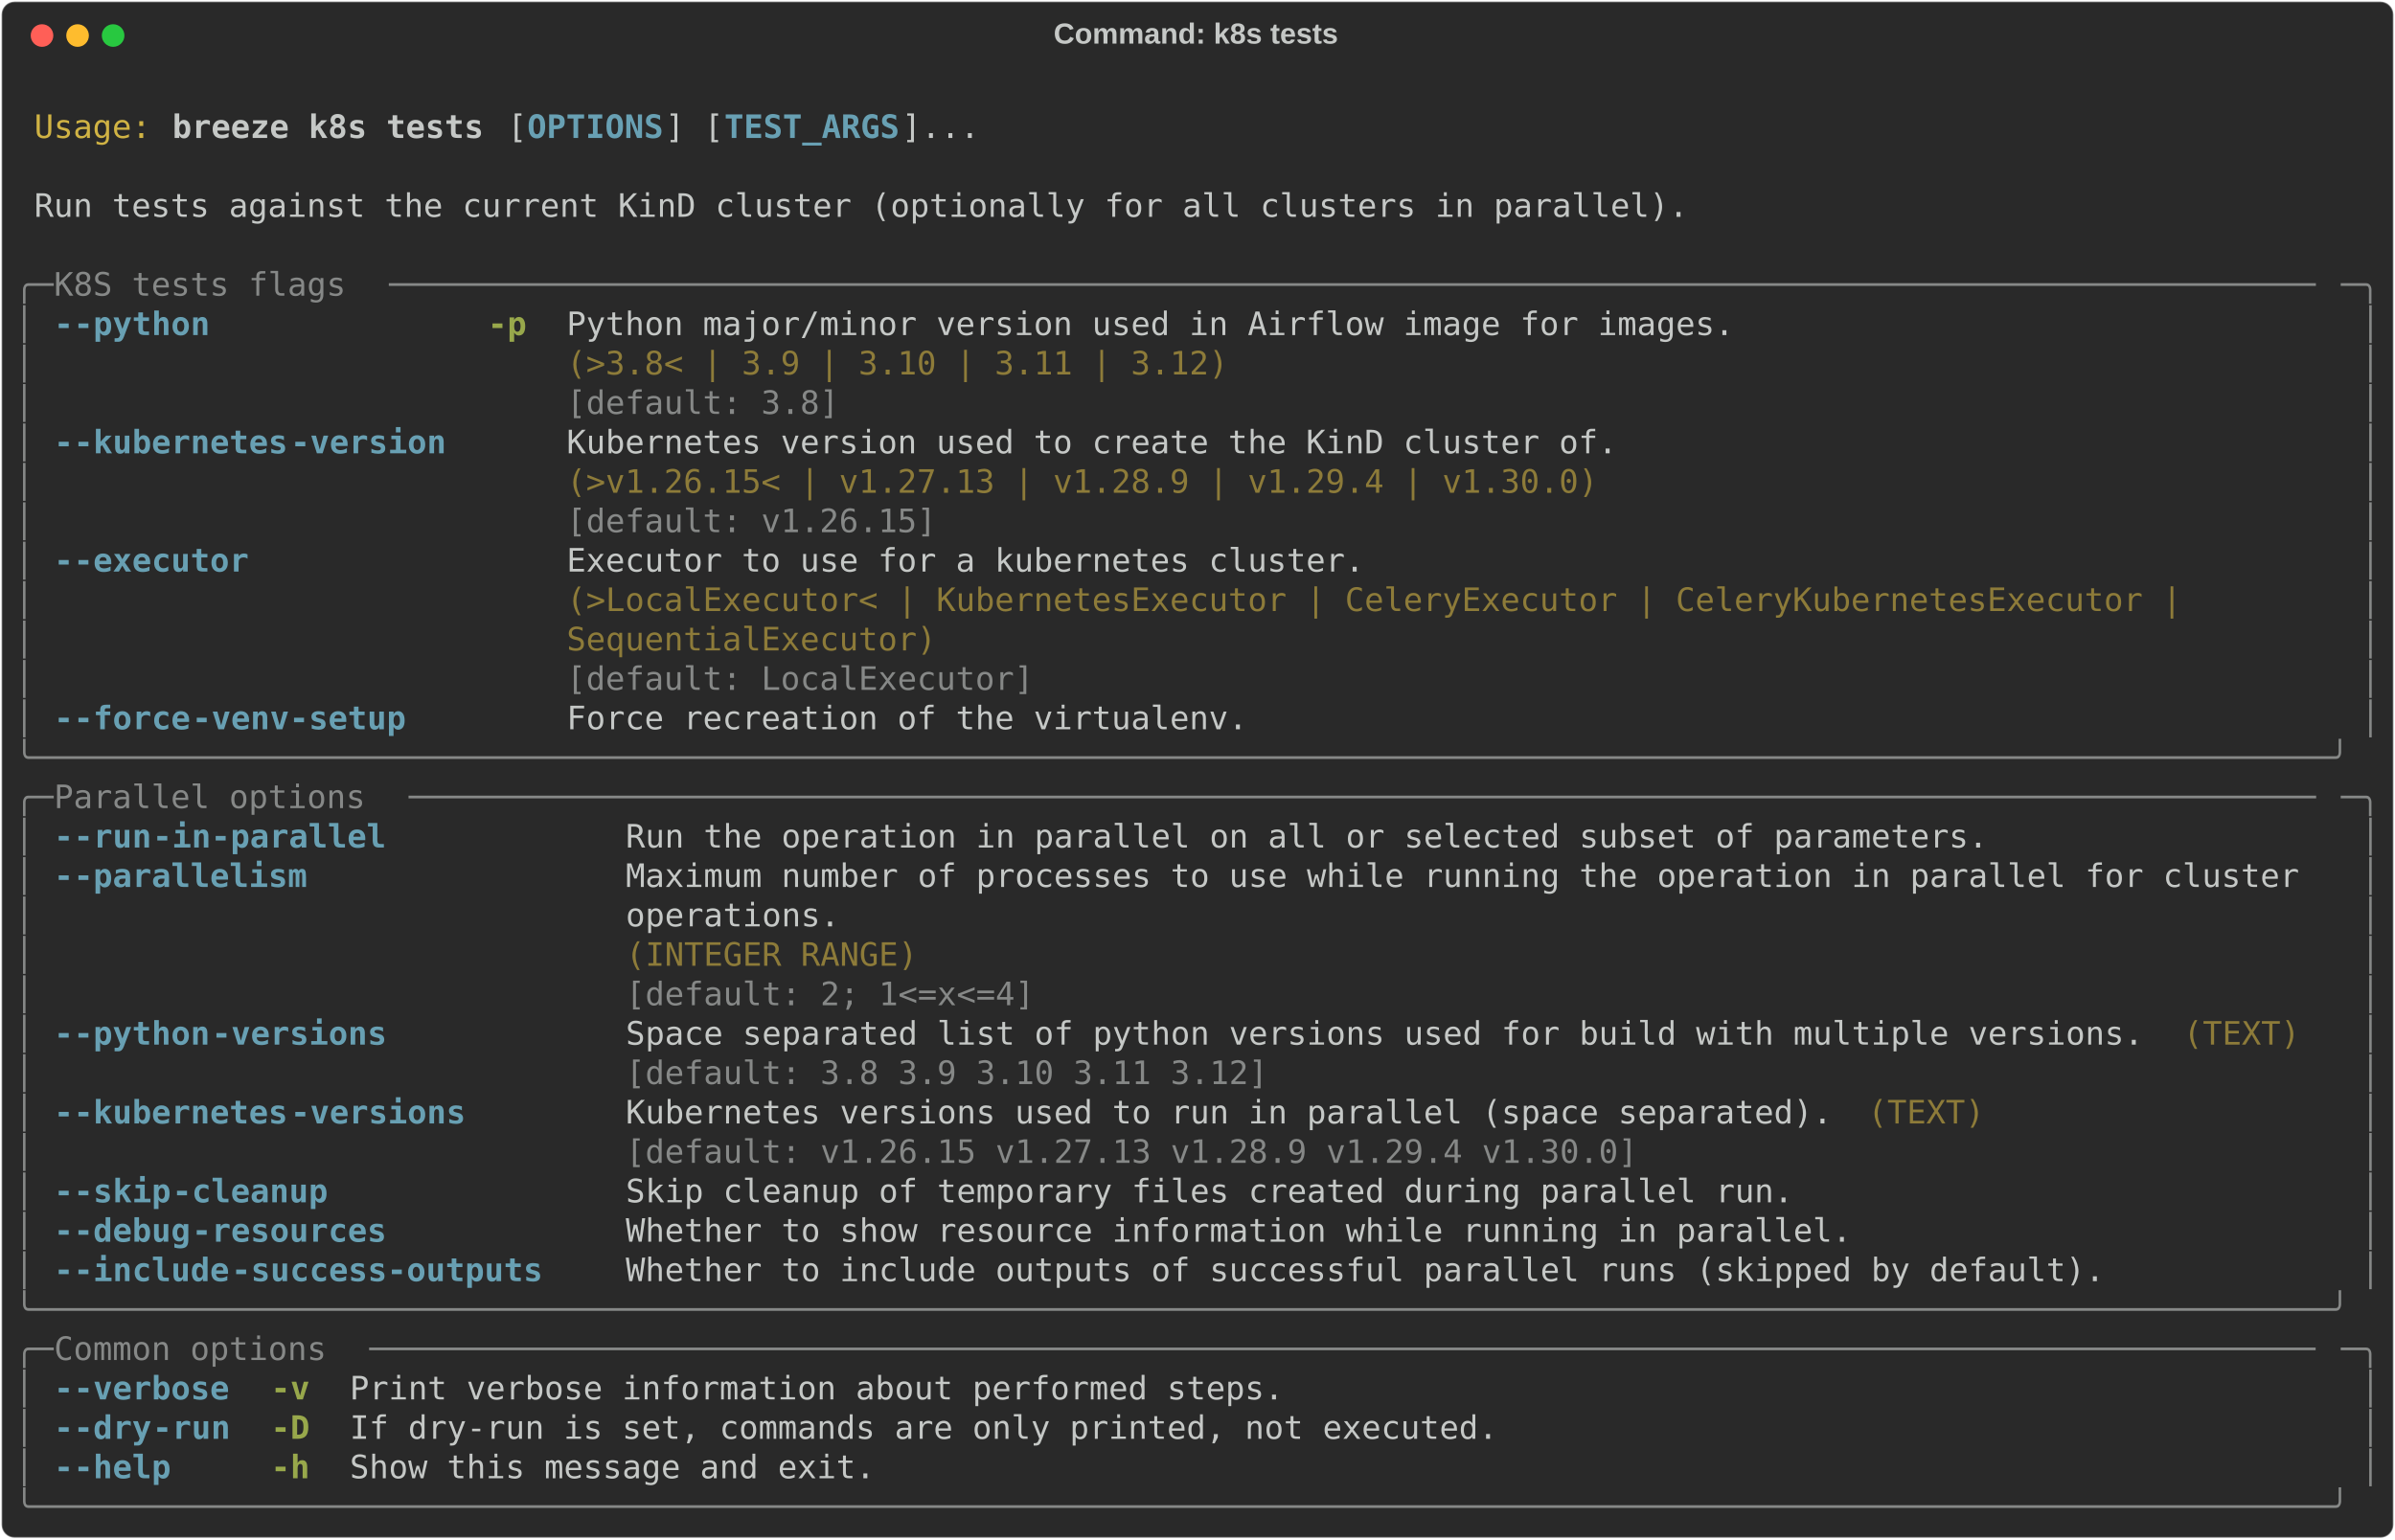
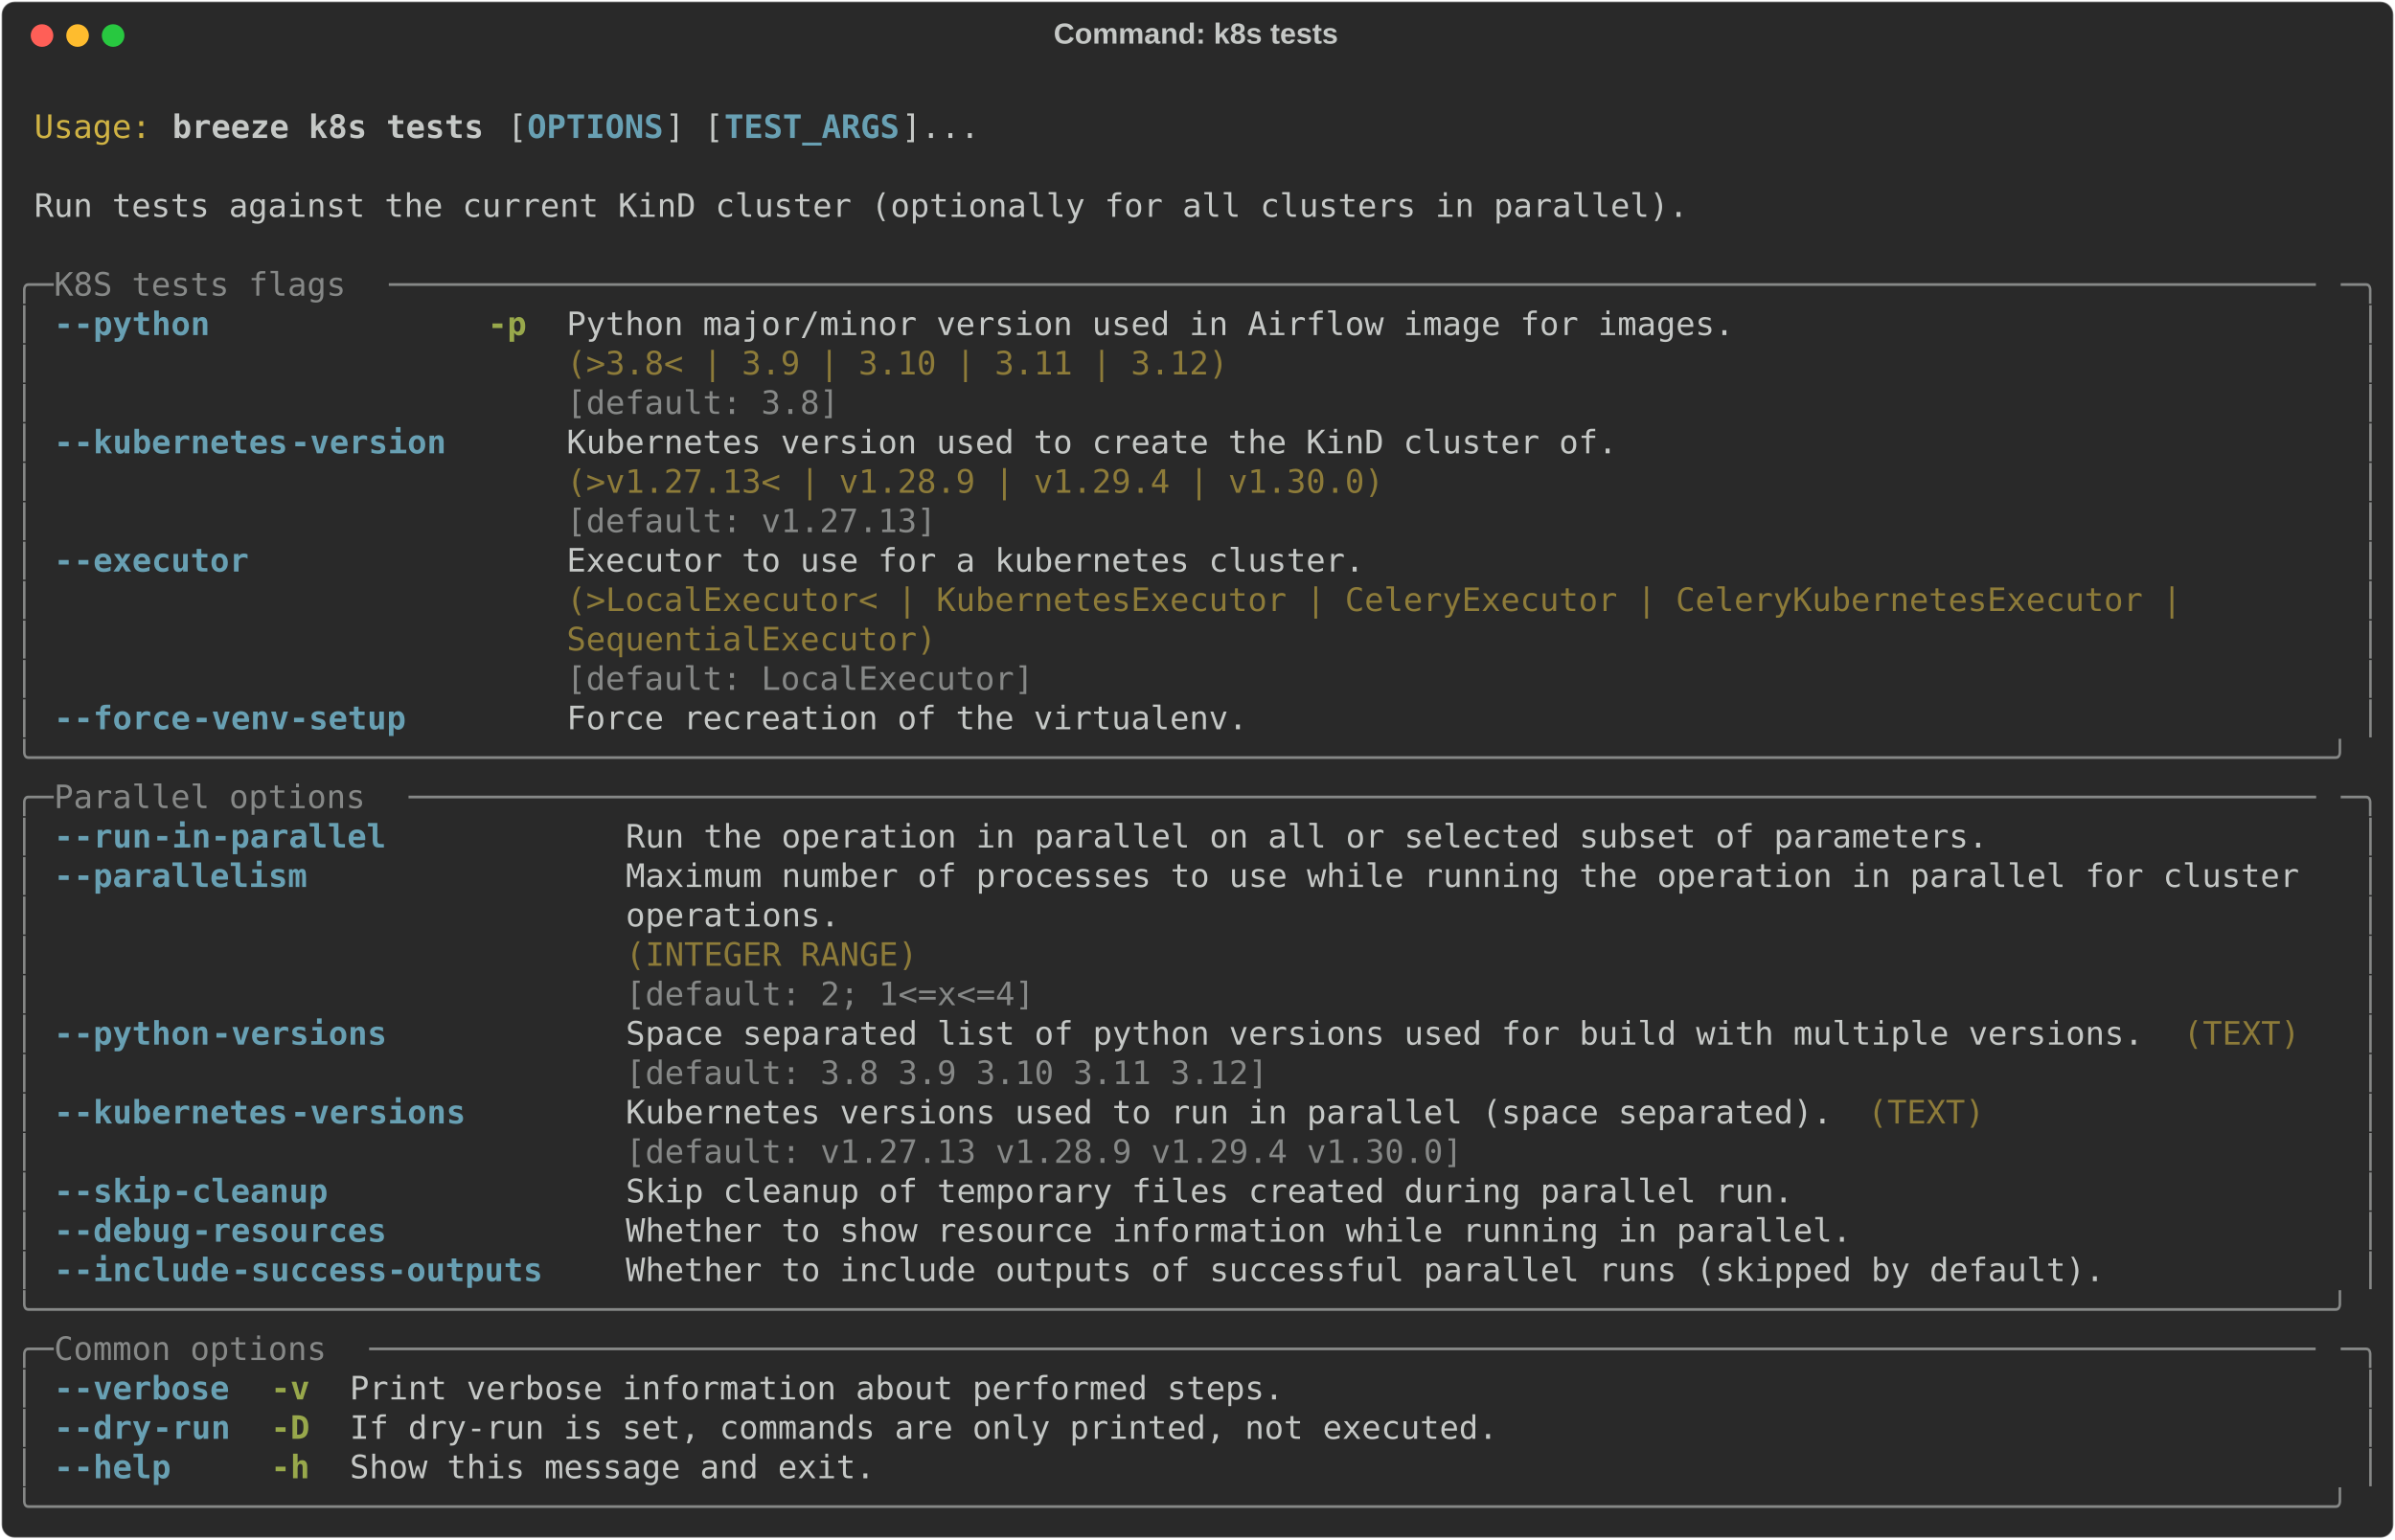
<svg xmlns="http://www.w3.org/2000/svg" class="rich-terminal" viewBox="0 0 1482 952.8">
  <style>

    @font-face {
        font-family: "Fira Code";
        src: local("FiraCode-Regular"),
                url("https://cdnjs.cloudflare.com/ajax/libs/firacode/6.2.0/woff2/FiraCode-Regular.woff2") format("woff2"),
                url("https://cdnjs.cloudflare.com/ajax/libs/firacode/6.2.0/woff/FiraCode-Regular.woff") format("woff");
        font-style: normal;
        font-weight: 400;
    }
    @font-face {
        font-family: "Fira Code";
        src: local("FiraCode-Bold"),
                url("https://cdnjs.cloudflare.com/ajax/libs/firacode/6.2.0/woff2/FiraCode-Bold.woff2") format("woff2"),
                url("https://cdnjs.cloudflare.com/ajax/libs/firacode/6.2.0/woff/FiraCode-Bold.woff") format("woff");
        font-style: bold;
        font-weight: 700;
    }

    .breeze-k8s-tests-matrix {
        font-family: Fira Code, monospace;
        font-size: 20px;
        line-height: 24.4px;
        font-variant-east-asian: full-width;
    }

    .breeze-k8s-tests-title {
        font-size: 18px;
        font-weight: bold;
        font-family: arial;
    }

    .breeze-k8s-tests-r1 { fill: #c5c8c6 }
.breeze-k8s-tests-r2 { fill: #d0b344 }
.breeze-k8s-tests-r3 { fill: #c5c8c6;font-weight: bold }
.breeze-k8s-tests-r4 { fill: #68a0b3;font-weight: bold }
.breeze-k8s-tests-r5 { fill: #868887 }
.breeze-k8s-tests-r6 { fill: #98a84b;font-weight: bold }
.breeze-k8s-tests-r7 { fill: #8d7b39 }
    </style>
  <defs>
    <clipPath id="breeze-k8s-tests-clip-terminal">
      <rect x="0" y="0" width="1463.0" height="901.8" />
    </clipPath>
    <clipPath id="breeze-k8s-tests-line-0">
      <rect x="0" y="1.5" width="1464" height="24.65" />
    </clipPath>
    <clipPath id="breeze-k8s-tests-line-1">
      <rect x="0" y="25.9" width="1464" height="24.65" />
    </clipPath>
    <clipPath id="breeze-k8s-tests-line-2">
      <rect x="0" y="50.3" width="1464" height="24.65" />
    </clipPath>
    <clipPath id="breeze-k8s-tests-line-3">
      <rect x="0" y="74.7" width="1464" height="24.65" />
    </clipPath>
    <clipPath id="breeze-k8s-tests-line-4">
      <rect x="0" y="99.1" width="1464" height="24.65" />
    </clipPath>
    <clipPath id="breeze-k8s-tests-line-5">
      <rect x="0" y="123.5" width="1464" height="24.65" />
    </clipPath>
    <clipPath id="breeze-k8s-tests-line-6">
      <rect x="0" y="147.9" width="1464" height="24.65" />
    </clipPath>
    <clipPath id="breeze-k8s-tests-line-7">
      <rect x="0" y="172.3" width="1464" height="24.65" />
    </clipPath>
    <clipPath id="breeze-k8s-tests-line-8">
      <rect x="0" y="196.7" width="1464" height="24.65" />
    </clipPath>
    <clipPath id="breeze-k8s-tests-line-9">
      <rect x="0" y="221.1" width="1464" height="24.65" />
    </clipPath>
    <clipPath id="breeze-k8s-tests-line-10">
      <rect x="0" y="245.5" width="1464" height="24.65" />
    </clipPath>
    <clipPath id="breeze-k8s-tests-line-11">
      <rect x="0" y="269.9" width="1464" height="24.65" />
    </clipPath>
    <clipPath id="breeze-k8s-tests-line-12">
      <rect x="0" y="294.3" width="1464" height="24.65" />
    </clipPath>
    <clipPath id="breeze-k8s-tests-line-13">
      <rect x="0" y="318.7" width="1464" height="24.65" />
    </clipPath>
    <clipPath id="breeze-k8s-tests-line-14">
      <rect x="0" y="343.1" width="1464" height="24.65" />
    </clipPath>
    <clipPath id="breeze-k8s-tests-line-15">
      <rect x="0" y="367.5" width="1464" height="24.65" />
    </clipPath>
    <clipPath id="breeze-k8s-tests-line-16">
      <rect x="0" y="391.9" width="1464" height="24.65" />
    </clipPath>
    <clipPath id="breeze-k8s-tests-line-17">
      <rect x="0" y="416.3" width="1464" height="24.65" />
    </clipPath>
    <clipPath id="breeze-k8s-tests-line-18">
      <rect x="0" y="440.7" width="1464" height="24.65" />
    </clipPath>
    <clipPath id="breeze-k8s-tests-line-19">
      <rect x="0" y="465.1" width="1464" height="24.65" />
    </clipPath>
    <clipPath id="breeze-k8s-tests-line-20">
      <rect x="0" y="489.5" width="1464" height="24.65" />
    </clipPath>
    <clipPath id="breeze-k8s-tests-line-21">
      <rect x="0" y="513.9" width="1464" height="24.65" />
    </clipPath>
    <clipPath id="breeze-k8s-tests-line-22">
      <rect x="0" y="538.3" width="1464" height="24.65" />
    </clipPath>
    <clipPath id="breeze-k8s-tests-line-23">
      <rect x="0" y="562.7" width="1464" height="24.65" />
    </clipPath>
    <clipPath id="breeze-k8s-tests-line-24">
      <rect x="0" y="587.1" width="1464" height="24.65" />
    </clipPath>
    <clipPath id="breeze-k8s-tests-line-25">
      <rect x="0" y="611.5" width="1464" height="24.65" />
    </clipPath>
    <clipPath id="breeze-k8s-tests-line-26">
      <rect x="0" y="635.9" width="1464" height="24.65" />
    </clipPath>
    <clipPath id="breeze-k8s-tests-line-27">
      <rect x="0" y="660.3" width="1464" height="24.65" />
    </clipPath>
    <clipPath id="breeze-k8s-tests-line-28">
      <rect x="0" y="684.7" width="1464" height="24.65" />
    </clipPath>
    <clipPath id="breeze-k8s-tests-line-29">
      <rect x="0" y="709.1" width="1464" height="24.65" />
    </clipPath>
    <clipPath id="breeze-k8s-tests-line-30">
      <rect x="0" y="733.5" width="1464" height="24.65" />
    </clipPath>
    <clipPath id="breeze-k8s-tests-line-31">
      <rect x="0" y="757.9" width="1464" height="24.65" />
    </clipPath>
    <clipPath id="breeze-k8s-tests-line-32">
      <rect x="0" y="782.3" width="1464" height="24.65" />
    </clipPath>
    <clipPath id="breeze-k8s-tests-line-33">
      <rect x="0" y="806.7" width="1464" height="24.65" />
    </clipPath>
    <clipPath id="breeze-k8s-tests-line-34">
      <rect x="0" y="831.1" width="1464" height="24.65" />
    </clipPath>
    <clipPath id="breeze-k8s-tests-line-35">
      <rect x="0" y="855.5" width="1464" height="24.65" />
    </clipPath>
  </defs>
  <rect fill="#292929" stroke="rgba(255,255,255,0.35)" stroke-width="1" x="1" y="1" width="1480" height="950.8" rx="8" />
  <text class="breeze-k8s-tests-title" fill="#c5c8c6" text-anchor="middle" x="740" y="27">Command: k8s tests</text>
  <g transform="translate(26,22)">
    <circle cx="0" cy="0" r="7" fill="#ff5f57" />
    <circle cx="22" cy="0" r="7" fill="#febc2e" />
    <circle cx="44" cy="0" r="7" fill="#28c840" />
  </g>
  <g transform="translate(9, 41)" clip-path="url(#breeze-k8s-tests-clip-terminal)">
    <g class="breeze-k8s-tests-matrix">
      <text class="breeze-k8s-tests-r1" x="1464" y="20" textLength="12.2" clip-path="url(#breeze-k8s-tests-line-0)">
</text>
      <text class="breeze-k8s-tests-r2" x="12.2" y="44.4" textLength="73.2" clip-path="url(#breeze-k8s-tests-line-1)">Usage:</text>
      <text class="breeze-k8s-tests-r3" x="97.6" y="44.4" textLength="195.2" clip-path="url(#breeze-k8s-tests-line-1)">breeze k8s tests</text>
      <text class="breeze-k8s-tests-r1" x="305" y="44.4" textLength="12.2" clip-path="url(#breeze-k8s-tests-line-1)">[</text>
      <text class="breeze-k8s-tests-r4" x="317.2" y="44.4" textLength="85.4" clip-path="url(#breeze-k8s-tests-line-1)">OPTIONS</text>
      <text class="breeze-k8s-tests-r1" x="402.6" y="44.4" textLength="36.6" clip-path="url(#breeze-k8s-tests-line-1)">] [</text>
      <text class="breeze-k8s-tests-r4" x="439.2" y="44.4" textLength="109.8" clip-path="url(#breeze-k8s-tests-line-1)">TEST_ARGS</text>
      <text class="breeze-k8s-tests-r1" x="549" y="44.4" textLength="48.8" clip-path="url(#breeze-k8s-tests-line-1)">]...</text>
      <text class="breeze-k8s-tests-r1" x="1464" y="44.4" textLength="12.2" clip-path="url(#breeze-k8s-tests-line-1)">
</text>
      <text class="breeze-k8s-tests-r1" x="1464" y="68.8" textLength="12.2" clip-path="url(#breeze-k8s-tests-line-2)">
</text>
      <text class="breeze-k8s-tests-r1" x="12.2" y="93.2" textLength="1037" clip-path="url(#breeze-k8s-tests-line-3)">Run tests against the current KinD cluster (optionally for all clusters in parallel).</text>
      <text class="breeze-k8s-tests-r1" x="1464" y="93.2" textLength="12.2" clip-path="url(#breeze-k8s-tests-line-3)">
</text>
      <text class="breeze-k8s-tests-r1" x="1464" y="117.6" textLength="12.2" clip-path="url(#breeze-k8s-tests-line-4)">
</text>
      <text class="breeze-k8s-tests-r5" x="0" y="142" textLength="24.4" clip-path="url(#breeze-k8s-tests-line-5)">╭─</text>
      <text class="breeze-k8s-tests-r5" x="24.4" y="142" textLength="207.4" clip-path="url(#breeze-k8s-tests-line-5)"> K8S tests flags </text>
      <text class="breeze-k8s-tests-r5" x="231.8" y="142" textLength="1207.8" clip-path="url(#breeze-k8s-tests-line-5)">───────────────────────────────────────────────────────────────────────────────────────────────────</text>
      <text class="breeze-k8s-tests-r5" x="1439.6" y="142" textLength="24.4" clip-path="url(#breeze-k8s-tests-line-5)">─╮</text>
      <text class="breeze-k8s-tests-r1" x="1464" y="142" textLength="12.2" clip-path="url(#breeze-k8s-tests-line-5)">
</text>
      <text class="breeze-k8s-tests-r5" x="0" y="166.4" textLength="12.2" clip-path="url(#breeze-k8s-tests-line-6)">│</text>
      <text class="breeze-k8s-tests-r4" x="24.4" y="166.4" textLength="12.2" clip-path="url(#breeze-k8s-tests-line-6)">-</text>
      <text class="breeze-k8s-tests-r4" x="36.6" y="166.4" textLength="85.4" clip-path="url(#breeze-k8s-tests-line-6)">-python</text>
      <text class="breeze-k8s-tests-r6" x="292.8" y="166.4" textLength="24.4" clip-path="url(#breeze-k8s-tests-line-6)">-p</text>
      <text class="breeze-k8s-tests-r1" x="341.6" y="166.4" textLength="732" clip-path="url(#breeze-k8s-tests-line-6)">Python major/minor version used in Airflow image for images.</text>
      <text class="breeze-k8s-tests-r5" x="1451.8" y="166.4" textLength="12.2" clip-path="url(#breeze-k8s-tests-line-6)">│</text>
      <text class="breeze-k8s-tests-r1" x="1464" y="166.4" textLength="12.2" clip-path="url(#breeze-k8s-tests-line-6)">
</text>
      <text class="breeze-k8s-tests-r5" x="0" y="190.8" textLength="12.2" clip-path="url(#breeze-k8s-tests-line-7)">│</text>
      <text class="breeze-k8s-tests-r7" x="341.6" y="190.8" textLength="732" clip-path="url(#breeze-k8s-tests-line-7)">(&gt;3.8&lt; | 3.9 | 3.10 | 3.11 | 3.12)                          </text>
      <text class="breeze-k8s-tests-r5" x="1451.8" y="190.8" textLength="12.2" clip-path="url(#breeze-k8s-tests-line-7)">│</text>
      <text class="breeze-k8s-tests-r1" x="1464" y="190.8" textLength="12.2" clip-path="url(#breeze-k8s-tests-line-7)">
</text>
      <text class="breeze-k8s-tests-r5" x="0" y="215.2" textLength="12.2" clip-path="url(#breeze-k8s-tests-line-8)">│</text>
      <text class="breeze-k8s-tests-r5" x="341.6" y="215.2" textLength="732" clip-path="url(#breeze-k8s-tests-line-8)">[default: 3.8]                                              </text>
      <text class="breeze-k8s-tests-r5" x="1451.8" y="215.2" textLength="12.2" clip-path="url(#breeze-k8s-tests-line-8)">│</text>
      <text class="breeze-k8s-tests-r1" x="1464" y="215.2" textLength="12.2" clip-path="url(#breeze-k8s-tests-line-8)">
</text>
      <text class="breeze-k8s-tests-r5" x="0" y="239.6" textLength="12.2" clip-path="url(#breeze-k8s-tests-line-9)">│</text>
      <text class="breeze-k8s-tests-r4" x="24.4" y="239.6" textLength="12.2" clip-path="url(#breeze-k8s-tests-line-9)">-</text>
      <text class="breeze-k8s-tests-r4" x="36.6" y="239.6" textLength="134.2" clip-path="url(#breeze-k8s-tests-line-9)">-kubernetes</text>
      <text class="breeze-k8s-tests-r4" x="170.8" y="239.6" textLength="97.6" clip-path="url(#breeze-k8s-tests-line-9)">-version</text>
      <text class="breeze-k8s-tests-r1" x="341.6" y="239.6" textLength="658.8" clip-path="url(#breeze-k8s-tests-line-9)">Kubernetes version used to create the KinD cluster of.</text>
      <text class="breeze-k8s-tests-r5" x="1451.8" y="239.6" textLength="12.2" clip-path="url(#breeze-k8s-tests-line-9)">│</text>
      <text class="breeze-k8s-tests-r1" x="1464" y="239.6" textLength="12.2" clip-path="url(#breeze-k8s-tests-line-9)">
</text>
      <text class="breeze-k8s-tests-r5" x="0" y="264" textLength="12.2" clip-path="url(#breeze-k8s-tests-line-10)">│</text>
-       <text class="breeze-k8s-tests-r7" x="341.6" y="264" textLength="658.8" clip-path="url(#breeze-k8s-tests-line-10)">(&gt;v1.26.15&lt; | v1.27.13 | v1.28.9 | v1.29.4 | v1.30.0) </text>
+       <text class="breeze-k8s-tests-r7" x="341.6" y="264" textLength="658.8" clip-path="url(#breeze-k8s-tests-line-10)">(&gt;v1.27.13&lt; | v1.28.9 | v1.29.4 | v1.30.0)            </text>
      <text class="breeze-k8s-tests-r5" x="1451.8" y="264" textLength="12.2" clip-path="url(#breeze-k8s-tests-line-10)">│</text>
      <text class="breeze-k8s-tests-r1" x="1464" y="264" textLength="12.2" clip-path="url(#breeze-k8s-tests-line-10)">
</text>
      <text class="breeze-k8s-tests-r5" x="0" y="288.4" textLength="12.2" clip-path="url(#breeze-k8s-tests-line-11)">│</text>
-       <text class="breeze-k8s-tests-r5" x="341.6" y="288.4" textLength="658.8" clip-path="url(#breeze-k8s-tests-line-11)">[default: v1.26.15]                                   </text>
+       <text class="breeze-k8s-tests-r5" x="341.6" y="288.4" textLength="658.8" clip-path="url(#breeze-k8s-tests-line-11)">[default: v1.27.13]                                   </text>
      <text class="breeze-k8s-tests-r5" x="1451.8" y="288.4" textLength="12.2" clip-path="url(#breeze-k8s-tests-line-11)">│</text>
      <text class="breeze-k8s-tests-r1" x="1464" y="288.4" textLength="12.2" clip-path="url(#breeze-k8s-tests-line-11)">
</text>
      <text class="breeze-k8s-tests-r5" x="0" y="312.8" textLength="12.2" clip-path="url(#breeze-k8s-tests-line-12)">│</text>
      <text class="breeze-k8s-tests-r4" x="24.4" y="312.8" textLength="12.2" clip-path="url(#breeze-k8s-tests-line-12)">-</text>
      <text class="breeze-k8s-tests-r4" x="36.6" y="312.8" textLength="109.8" clip-path="url(#breeze-k8s-tests-line-12)">-executor</text>
      <text class="breeze-k8s-tests-r1" x="341.6" y="312.8" textLength="1098" clip-path="url(#breeze-k8s-tests-line-12)">Executor to use for a kubernetes cluster.                                                 </text>
      <text class="breeze-k8s-tests-r5" x="1451.8" y="312.8" textLength="12.2" clip-path="url(#breeze-k8s-tests-line-12)">│</text>
      <text class="breeze-k8s-tests-r1" x="1464" y="312.8" textLength="12.2" clip-path="url(#breeze-k8s-tests-line-12)">
</text>
      <text class="breeze-k8s-tests-r5" x="0" y="337.2" textLength="12.2" clip-path="url(#breeze-k8s-tests-line-13)">│</text>
      <text class="breeze-k8s-tests-r7" x="341.6" y="337.2" textLength="1098" clip-path="url(#breeze-k8s-tests-line-13)">(&gt;LocalExecutor&lt; | KubernetesExecutor | CeleryExecutor | CeleryKubernetesExecutor |       </text>
      <text class="breeze-k8s-tests-r5" x="1451.8" y="337.2" textLength="12.2" clip-path="url(#breeze-k8s-tests-line-13)">│</text>
      <text class="breeze-k8s-tests-r1" x="1464" y="337.2" textLength="12.2" clip-path="url(#breeze-k8s-tests-line-13)">
</text>
      <text class="breeze-k8s-tests-r5" x="0" y="361.6" textLength="12.2" clip-path="url(#breeze-k8s-tests-line-14)">│</text>
      <text class="breeze-k8s-tests-r7" x="341.6" y="361.6" textLength="1098" clip-path="url(#breeze-k8s-tests-line-14)">SequentialExecutor)                                                                       </text>
      <text class="breeze-k8s-tests-r5" x="1451.8" y="361.6" textLength="12.2" clip-path="url(#breeze-k8s-tests-line-14)">│</text>
      <text class="breeze-k8s-tests-r1" x="1464" y="361.6" textLength="12.2" clip-path="url(#breeze-k8s-tests-line-14)">
</text>
      <text class="breeze-k8s-tests-r5" x="0" y="386" textLength="12.2" clip-path="url(#breeze-k8s-tests-line-15)">│</text>
      <text class="breeze-k8s-tests-r5" x="341.6" y="386" textLength="1098" clip-path="url(#breeze-k8s-tests-line-15)">[default: LocalExecutor]                                                                  </text>
      <text class="breeze-k8s-tests-r5" x="1451.8" y="386" textLength="12.2" clip-path="url(#breeze-k8s-tests-line-15)">│</text>
      <text class="breeze-k8s-tests-r1" x="1464" y="386" textLength="12.2" clip-path="url(#breeze-k8s-tests-line-15)">
</text>
      <text class="breeze-k8s-tests-r5" x="0" y="410.4" textLength="12.2" clip-path="url(#breeze-k8s-tests-line-16)">│</text>
      <text class="breeze-k8s-tests-r4" x="24.4" y="410.4" textLength="12.2" clip-path="url(#breeze-k8s-tests-line-16)">-</text>
      <text class="breeze-k8s-tests-r4" x="36.6" y="410.4" textLength="73.2" clip-path="url(#breeze-k8s-tests-line-16)">-force</text>
      <text class="breeze-k8s-tests-r4" x="109.8" y="410.4" textLength="134.2" clip-path="url(#breeze-k8s-tests-line-16)">-venv-setup</text>
      <text class="breeze-k8s-tests-r1" x="341.6" y="410.4" textLength="427" clip-path="url(#breeze-k8s-tests-line-16)">Force recreation of the virtualenv.</text>
      <text class="breeze-k8s-tests-r5" x="1451.8" y="410.4" textLength="12.2" clip-path="url(#breeze-k8s-tests-line-16)">│</text>
      <text class="breeze-k8s-tests-r1" x="1464" y="410.4" textLength="12.2" clip-path="url(#breeze-k8s-tests-line-16)">
</text>
      <text class="breeze-k8s-tests-r5" x="0" y="434.8" textLength="1464" clip-path="url(#breeze-k8s-tests-line-17)">╰──────────────────────────────────────────────────────────────────────────────────────────────────────────────────────╯</text>
      <text class="breeze-k8s-tests-r1" x="1464" y="434.8" textLength="12.2" clip-path="url(#breeze-k8s-tests-line-17)">
</text>
      <text class="breeze-k8s-tests-r5" x="0" y="459.2" textLength="24.4" clip-path="url(#breeze-k8s-tests-line-18)">╭─</text>
      <text class="breeze-k8s-tests-r5" x="24.4" y="459.2" textLength="219.6" clip-path="url(#breeze-k8s-tests-line-18)"> Parallel options </text>
      <text class="breeze-k8s-tests-r5" x="244" y="459.2" textLength="1195.6" clip-path="url(#breeze-k8s-tests-line-18)">──────────────────────────────────────────────────────────────────────────────────────────────────</text>
      <text class="breeze-k8s-tests-r5" x="1439.6" y="459.2" textLength="24.4" clip-path="url(#breeze-k8s-tests-line-18)">─╮</text>
      <text class="breeze-k8s-tests-r1" x="1464" y="459.2" textLength="12.2" clip-path="url(#breeze-k8s-tests-line-18)">
</text>
      <text class="breeze-k8s-tests-r5" x="0" y="483.6" textLength="12.2" clip-path="url(#breeze-k8s-tests-line-19)">│</text>
      <text class="breeze-k8s-tests-r4" x="24.4" y="483.6" textLength="12.2" clip-path="url(#breeze-k8s-tests-line-19)">-</text>
      <text class="breeze-k8s-tests-r4" x="36.6" y="483.6" textLength="48.8" clip-path="url(#breeze-k8s-tests-line-19)">-run</text>
      <text class="breeze-k8s-tests-r4" x="85.4" y="483.6" textLength="146.4" clip-path="url(#breeze-k8s-tests-line-19)">-in-parallel</text>
      <text class="breeze-k8s-tests-r1" x="378.2" y="483.6" textLength="854" clip-path="url(#breeze-k8s-tests-line-19)">Run the operation in parallel on all or selected subset of parameters.</text>
      <text class="breeze-k8s-tests-r5" x="1451.8" y="483.6" textLength="12.2" clip-path="url(#breeze-k8s-tests-line-19)">│</text>
      <text class="breeze-k8s-tests-r1" x="1464" y="483.6" textLength="12.2" clip-path="url(#breeze-k8s-tests-line-19)">
</text>
      <text class="breeze-k8s-tests-r5" x="0" y="508" textLength="12.2" clip-path="url(#breeze-k8s-tests-line-20)">│</text>
      <text class="breeze-k8s-tests-r4" x="24.4" y="508" textLength="12.2" clip-path="url(#breeze-k8s-tests-line-20)">-</text>
      <text class="breeze-k8s-tests-r4" x="36.6" y="508" textLength="146.4" clip-path="url(#breeze-k8s-tests-line-20)">-parallelism</text>
      <text class="breeze-k8s-tests-r1" x="378.2" y="508" textLength="1061.4" clip-path="url(#breeze-k8s-tests-line-20)">Maximum number of processes to use while running the operation in parallel for cluster </text>
      <text class="breeze-k8s-tests-r5" x="1451.8" y="508" textLength="12.2" clip-path="url(#breeze-k8s-tests-line-20)">│</text>
      <text class="breeze-k8s-tests-r1" x="1464" y="508" textLength="12.2" clip-path="url(#breeze-k8s-tests-line-20)">
</text>
      <text class="breeze-k8s-tests-r5" x="0" y="532.4" textLength="12.2" clip-path="url(#breeze-k8s-tests-line-21)">│</text>
      <text class="breeze-k8s-tests-r1" x="378.2" y="532.4" textLength="1061.4" clip-path="url(#breeze-k8s-tests-line-21)">operations.                                                                            </text>
      <text class="breeze-k8s-tests-r5" x="1451.8" y="532.4" textLength="12.2" clip-path="url(#breeze-k8s-tests-line-21)">│</text>
      <text class="breeze-k8s-tests-r1" x="1464" y="532.4" textLength="12.2" clip-path="url(#breeze-k8s-tests-line-21)">
</text>
      <text class="breeze-k8s-tests-r5" x="0" y="556.8" textLength="12.2" clip-path="url(#breeze-k8s-tests-line-22)">│</text>
      <text class="breeze-k8s-tests-r7" x="378.2" y="556.8" textLength="1061.4" clip-path="url(#breeze-k8s-tests-line-22)">(INTEGER RANGE)                                                                        </text>
      <text class="breeze-k8s-tests-r5" x="1451.8" y="556.8" textLength="12.2" clip-path="url(#breeze-k8s-tests-line-22)">│</text>
      <text class="breeze-k8s-tests-r1" x="1464" y="556.8" textLength="12.2" clip-path="url(#breeze-k8s-tests-line-22)">
</text>
      <text class="breeze-k8s-tests-r5" x="0" y="581.2" textLength="12.2" clip-path="url(#breeze-k8s-tests-line-23)">│</text>
      <text class="breeze-k8s-tests-r5" x="378.2" y="581.2" textLength="1061.4" clip-path="url(#breeze-k8s-tests-line-23)">[default: 2; 1&lt;=x&lt;=4]                                                                  </text>
      <text class="breeze-k8s-tests-r5" x="1451.8" y="581.2" textLength="12.2" clip-path="url(#breeze-k8s-tests-line-23)">│</text>
      <text class="breeze-k8s-tests-r1" x="1464" y="581.2" textLength="12.2" clip-path="url(#breeze-k8s-tests-line-23)">
</text>
      <text class="breeze-k8s-tests-r5" x="0" y="605.6" textLength="12.2" clip-path="url(#breeze-k8s-tests-line-24)">│</text>
      <text class="breeze-k8s-tests-r4" x="24.4" y="605.6" textLength="12.2" clip-path="url(#breeze-k8s-tests-line-24)">-</text>
      <text class="breeze-k8s-tests-r4" x="36.6" y="605.6" textLength="85.4" clip-path="url(#breeze-k8s-tests-line-24)">-python</text>
      <text class="breeze-k8s-tests-r4" x="122" y="605.6" textLength="109.8" clip-path="url(#breeze-k8s-tests-line-24)">-versions</text>
      <text class="breeze-k8s-tests-r1" x="378.2" y="605.6" textLength="951.6" clip-path="url(#breeze-k8s-tests-line-24)">Space separated list of python versions used for build with multiple versions.</text>
      <text class="breeze-k8s-tests-r7" x="1342" y="605.6" textLength="73.2" clip-path="url(#breeze-k8s-tests-line-24)">(TEXT)</text>
      <text class="breeze-k8s-tests-r5" x="1451.8" y="605.6" textLength="12.2" clip-path="url(#breeze-k8s-tests-line-24)">│</text>
      <text class="breeze-k8s-tests-r1" x="1464" y="605.6" textLength="12.2" clip-path="url(#breeze-k8s-tests-line-24)">
</text>
      <text class="breeze-k8s-tests-r5" x="0" y="630" textLength="12.2" clip-path="url(#breeze-k8s-tests-line-25)">│</text>
      <text class="breeze-k8s-tests-r5" x="378.2" y="630" textLength="951.6" clip-path="url(#breeze-k8s-tests-line-25)">[default: 3.8 3.9 3.10 3.11 3.12]                                             </text>
      <text class="breeze-k8s-tests-r5" x="1451.8" y="630" textLength="12.2" clip-path="url(#breeze-k8s-tests-line-25)">│</text>
      <text class="breeze-k8s-tests-r1" x="1464" y="630" textLength="12.2" clip-path="url(#breeze-k8s-tests-line-25)">
</text>
      <text class="breeze-k8s-tests-r5" x="0" y="654.4" textLength="12.2" clip-path="url(#breeze-k8s-tests-line-26)">│</text>
      <text class="breeze-k8s-tests-r4" x="24.4" y="654.4" textLength="12.2" clip-path="url(#breeze-k8s-tests-line-26)">-</text>
      <text class="breeze-k8s-tests-r4" x="36.6" y="654.4" textLength="134.2" clip-path="url(#breeze-k8s-tests-line-26)">-kubernetes</text>
      <text class="breeze-k8s-tests-r4" x="170.8" y="654.4" textLength="109.8" clip-path="url(#breeze-k8s-tests-line-26)">-versions</text>
      <text class="breeze-k8s-tests-r1" x="378.2" y="654.4" textLength="756.4" clip-path="url(#breeze-k8s-tests-line-26)">Kubernetes versions used to run in parallel (space separated).</text>
      <text class="breeze-k8s-tests-r7" x="1146.8" y="654.4" textLength="73.2" clip-path="url(#breeze-k8s-tests-line-26)">(TEXT)</text>
      <text class="breeze-k8s-tests-r5" x="1451.8" y="654.4" textLength="12.2" clip-path="url(#breeze-k8s-tests-line-26)">│</text>
      <text class="breeze-k8s-tests-r1" x="1464" y="654.4" textLength="12.2" clip-path="url(#breeze-k8s-tests-line-26)">
</text>
      <text class="breeze-k8s-tests-r5" x="0" y="678.8" textLength="12.2" clip-path="url(#breeze-k8s-tests-line-27)">│</text>
-       <text class="breeze-k8s-tests-r5" x="378.2" y="678.8" textLength="756.4" clip-path="url(#breeze-k8s-tests-line-27)">[default: v1.26.15 v1.27.13 v1.28.9 v1.29.4 v1.30.0]          </text>
+       <text class="breeze-k8s-tests-r5" x="378.2" y="678.8" textLength="756.4" clip-path="url(#breeze-k8s-tests-line-27)">[default: v1.27.13 v1.28.9 v1.29.4 v1.30.0]                   </text>
      <text class="breeze-k8s-tests-r5" x="1451.8" y="678.8" textLength="12.2" clip-path="url(#breeze-k8s-tests-line-27)">│</text>
      <text class="breeze-k8s-tests-r1" x="1464" y="678.8" textLength="12.2" clip-path="url(#breeze-k8s-tests-line-27)">
</text>
      <text class="breeze-k8s-tests-r5" x="0" y="703.2" textLength="12.2" clip-path="url(#breeze-k8s-tests-line-28)">│</text>
      <text class="breeze-k8s-tests-r4" x="24.4" y="703.2" textLength="12.2" clip-path="url(#breeze-k8s-tests-line-28)">-</text>
      <text class="breeze-k8s-tests-r4" x="36.6" y="703.2" textLength="61" clip-path="url(#breeze-k8s-tests-line-28)">-skip</text>
      <text class="breeze-k8s-tests-r4" x="97.6" y="703.2" textLength="97.6" clip-path="url(#breeze-k8s-tests-line-28)">-cleanup</text>
      <text class="breeze-k8s-tests-r1" x="378.2" y="703.2" textLength="732" clip-path="url(#breeze-k8s-tests-line-28)">Skip cleanup of temporary files created during parallel run.</text>
      <text class="breeze-k8s-tests-r5" x="1451.8" y="703.2" textLength="12.2" clip-path="url(#breeze-k8s-tests-line-28)">│</text>
      <text class="breeze-k8s-tests-r1" x="1464" y="703.2" textLength="12.2" clip-path="url(#breeze-k8s-tests-line-28)">
</text>
      <text class="breeze-k8s-tests-r5" x="0" y="727.6" textLength="12.2" clip-path="url(#breeze-k8s-tests-line-29)">│</text>
      <text class="breeze-k8s-tests-r4" x="24.4" y="727.6" textLength="12.2" clip-path="url(#breeze-k8s-tests-line-29)">-</text>
      <text class="breeze-k8s-tests-r4" x="36.6" y="727.6" textLength="73.2" clip-path="url(#breeze-k8s-tests-line-29)">-debug</text>
      <text class="breeze-k8s-tests-r4" x="109.8" y="727.6" textLength="122" clip-path="url(#breeze-k8s-tests-line-29)">-resources</text>
      <text class="breeze-k8s-tests-r1" x="378.2" y="727.6" textLength="768.6" clip-path="url(#breeze-k8s-tests-line-29)">Whether to show resource information while running in parallel.</text>
      <text class="breeze-k8s-tests-r5" x="1451.8" y="727.6" textLength="12.2" clip-path="url(#breeze-k8s-tests-line-29)">│</text>
      <text class="breeze-k8s-tests-r1" x="1464" y="727.6" textLength="12.2" clip-path="url(#breeze-k8s-tests-line-29)">
</text>
      <text class="breeze-k8s-tests-r5" x="0" y="752" textLength="12.2" clip-path="url(#breeze-k8s-tests-line-30)">│</text>
      <text class="breeze-k8s-tests-r4" x="24.4" y="752" textLength="12.2" clip-path="url(#breeze-k8s-tests-line-30)">-</text>
      <text class="breeze-k8s-tests-r4" x="36.6" y="752" textLength="97.6" clip-path="url(#breeze-k8s-tests-line-30)">-include</text>
      <text class="breeze-k8s-tests-r4" x="134.2" y="752" textLength="195.2" clip-path="url(#breeze-k8s-tests-line-30)">-success-outputs</text>
      <text class="breeze-k8s-tests-r1" x="378.2" y="752" textLength="927.2" clip-path="url(#breeze-k8s-tests-line-30)">Whether to include outputs of successful parallel runs (skipped by default).</text>
      <text class="breeze-k8s-tests-r5" x="1451.8" y="752" textLength="12.2" clip-path="url(#breeze-k8s-tests-line-30)">│</text>
      <text class="breeze-k8s-tests-r1" x="1464" y="752" textLength="12.2" clip-path="url(#breeze-k8s-tests-line-30)">
</text>
      <text class="breeze-k8s-tests-r5" x="0" y="776.4" textLength="1464" clip-path="url(#breeze-k8s-tests-line-31)">╰──────────────────────────────────────────────────────────────────────────────────────────────────────────────────────╯</text>
      <text class="breeze-k8s-tests-r1" x="1464" y="776.4" textLength="12.2" clip-path="url(#breeze-k8s-tests-line-31)">
</text>
      <text class="breeze-k8s-tests-r5" x="0" y="800.8" textLength="24.4" clip-path="url(#breeze-k8s-tests-line-32)">╭─</text>
      <text class="breeze-k8s-tests-r5" x="24.4" y="800.8" textLength="195.2" clip-path="url(#breeze-k8s-tests-line-32)"> Common options </text>
      <text class="breeze-k8s-tests-r5" x="219.6" y="800.8" textLength="1220" clip-path="url(#breeze-k8s-tests-line-32)">────────────────────────────────────────────────────────────────────────────────────────────────────</text>
      <text class="breeze-k8s-tests-r5" x="1439.6" y="800.8" textLength="24.4" clip-path="url(#breeze-k8s-tests-line-32)">─╮</text>
      <text class="breeze-k8s-tests-r1" x="1464" y="800.8" textLength="12.2" clip-path="url(#breeze-k8s-tests-line-32)">
</text>
      <text class="breeze-k8s-tests-r5" x="0" y="825.2" textLength="12.2" clip-path="url(#breeze-k8s-tests-line-33)">│</text>
      <text class="breeze-k8s-tests-r4" x="24.4" y="825.2" textLength="12.2" clip-path="url(#breeze-k8s-tests-line-33)">-</text>
      <text class="breeze-k8s-tests-r4" x="36.6" y="825.2" textLength="97.6" clip-path="url(#breeze-k8s-tests-line-33)">-verbose</text>
      <text class="breeze-k8s-tests-r6" x="158.6" y="825.2" textLength="24.4" clip-path="url(#breeze-k8s-tests-line-33)">-v</text>
      <text class="breeze-k8s-tests-r1" x="207.4" y="825.2" textLength="585.6" clip-path="url(#breeze-k8s-tests-line-33)">Print verbose information about performed steps.</text>
      <text class="breeze-k8s-tests-r5" x="1451.8" y="825.2" textLength="12.2" clip-path="url(#breeze-k8s-tests-line-33)">│</text>
      <text class="breeze-k8s-tests-r1" x="1464" y="825.2" textLength="12.2" clip-path="url(#breeze-k8s-tests-line-33)">
</text>
      <text class="breeze-k8s-tests-r5" x="0" y="849.6" textLength="12.2" clip-path="url(#breeze-k8s-tests-line-34)">│</text>
      <text class="breeze-k8s-tests-r4" x="24.4" y="849.6" textLength="12.2" clip-path="url(#breeze-k8s-tests-line-34)">-</text>
      <text class="breeze-k8s-tests-r4" x="36.6" y="849.6" textLength="48.8" clip-path="url(#breeze-k8s-tests-line-34)">-dry</text>
      <text class="breeze-k8s-tests-r4" x="85.4" y="849.6" textLength="48.8" clip-path="url(#breeze-k8s-tests-line-34)">-run</text>
      <text class="breeze-k8s-tests-r6" x="158.6" y="849.6" textLength="24.4" clip-path="url(#breeze-k8s-tests-line-34)">-D</text>
      <text class="breeze-k8s-tests-r1" x="207.4" y="849.6" textLength="719.8" clip-path="url(#breeze-k8s-tests-line-34)">If dry-run is set, commands are only printed, not executed.</text>
      <text class="breeze-k8s-tests-r5" x="1451.8" y="849.6" textLength="12.2" clip-path="url(#breeze-k8s-tests-line-34)">│</text>
      <text class="breeze-k8s-tests-r1" x="1464" y="849.6" textLength="12.2" clip-path="url(#breeze-k8s-tests-line-34)">
</text>
      <text class="breeze-k8s-tests-r5" x="0" y="874" textLength="12.2" clip-path="url(#breeze-k8s-tests-line-35)">│</text>
      <text class="breeze-k8s-tests-r4" x="24.4" y="874" textLength="12.2" clip-path="url(#breeze-k8s-tests-line-35)">-</text>
      <text class="breeze-k8s-tests-r4" x="36.6" y="874" textLength="61" clip-path="url(#breeze-k8s-tests-line-35)">-help</text>
      <text class="breeze-k8s-tests-r6" x="158.6" y="874" textLength="24.4" clip-path="url(#breeze-k8s-tests-line-35)">-h</text>
      <text class="breeze-k8s-tests-r1" x="207.4" y="874" textLength="329.4" clip-path="url(#breeze-k8s-tests-line-35)">Show this message and exit.</text>
      <text class="breeze-k8s-tests-r5" x="1451.8" y="874" textLength="12.2" clip-path="url(#breeze-k8s-tests-line-35)">│</text>
      <text class="breeze-k8s-tests-r1" x="1464" y="874" textLength="12.2" clip-path="url(#breeze-k8s-tests-line-35)">
</text>
      <text class="breeze-k8s-tests-r5" x="0" y="898.4" textLength="1464" clip-path="url(#breeze-k8s-tests-line-36)">╰──────────────────────────────────────────────────────────────────────────────────────────────────────────────────────╯</text>
      <text class="breeze-k8s-tests-r1" x="1464" y="898.4" textLength="12.2" clip-path="url(#breeze-k8s-tests-line-36)">
</text>
    </g>
  </g>
</svg>
